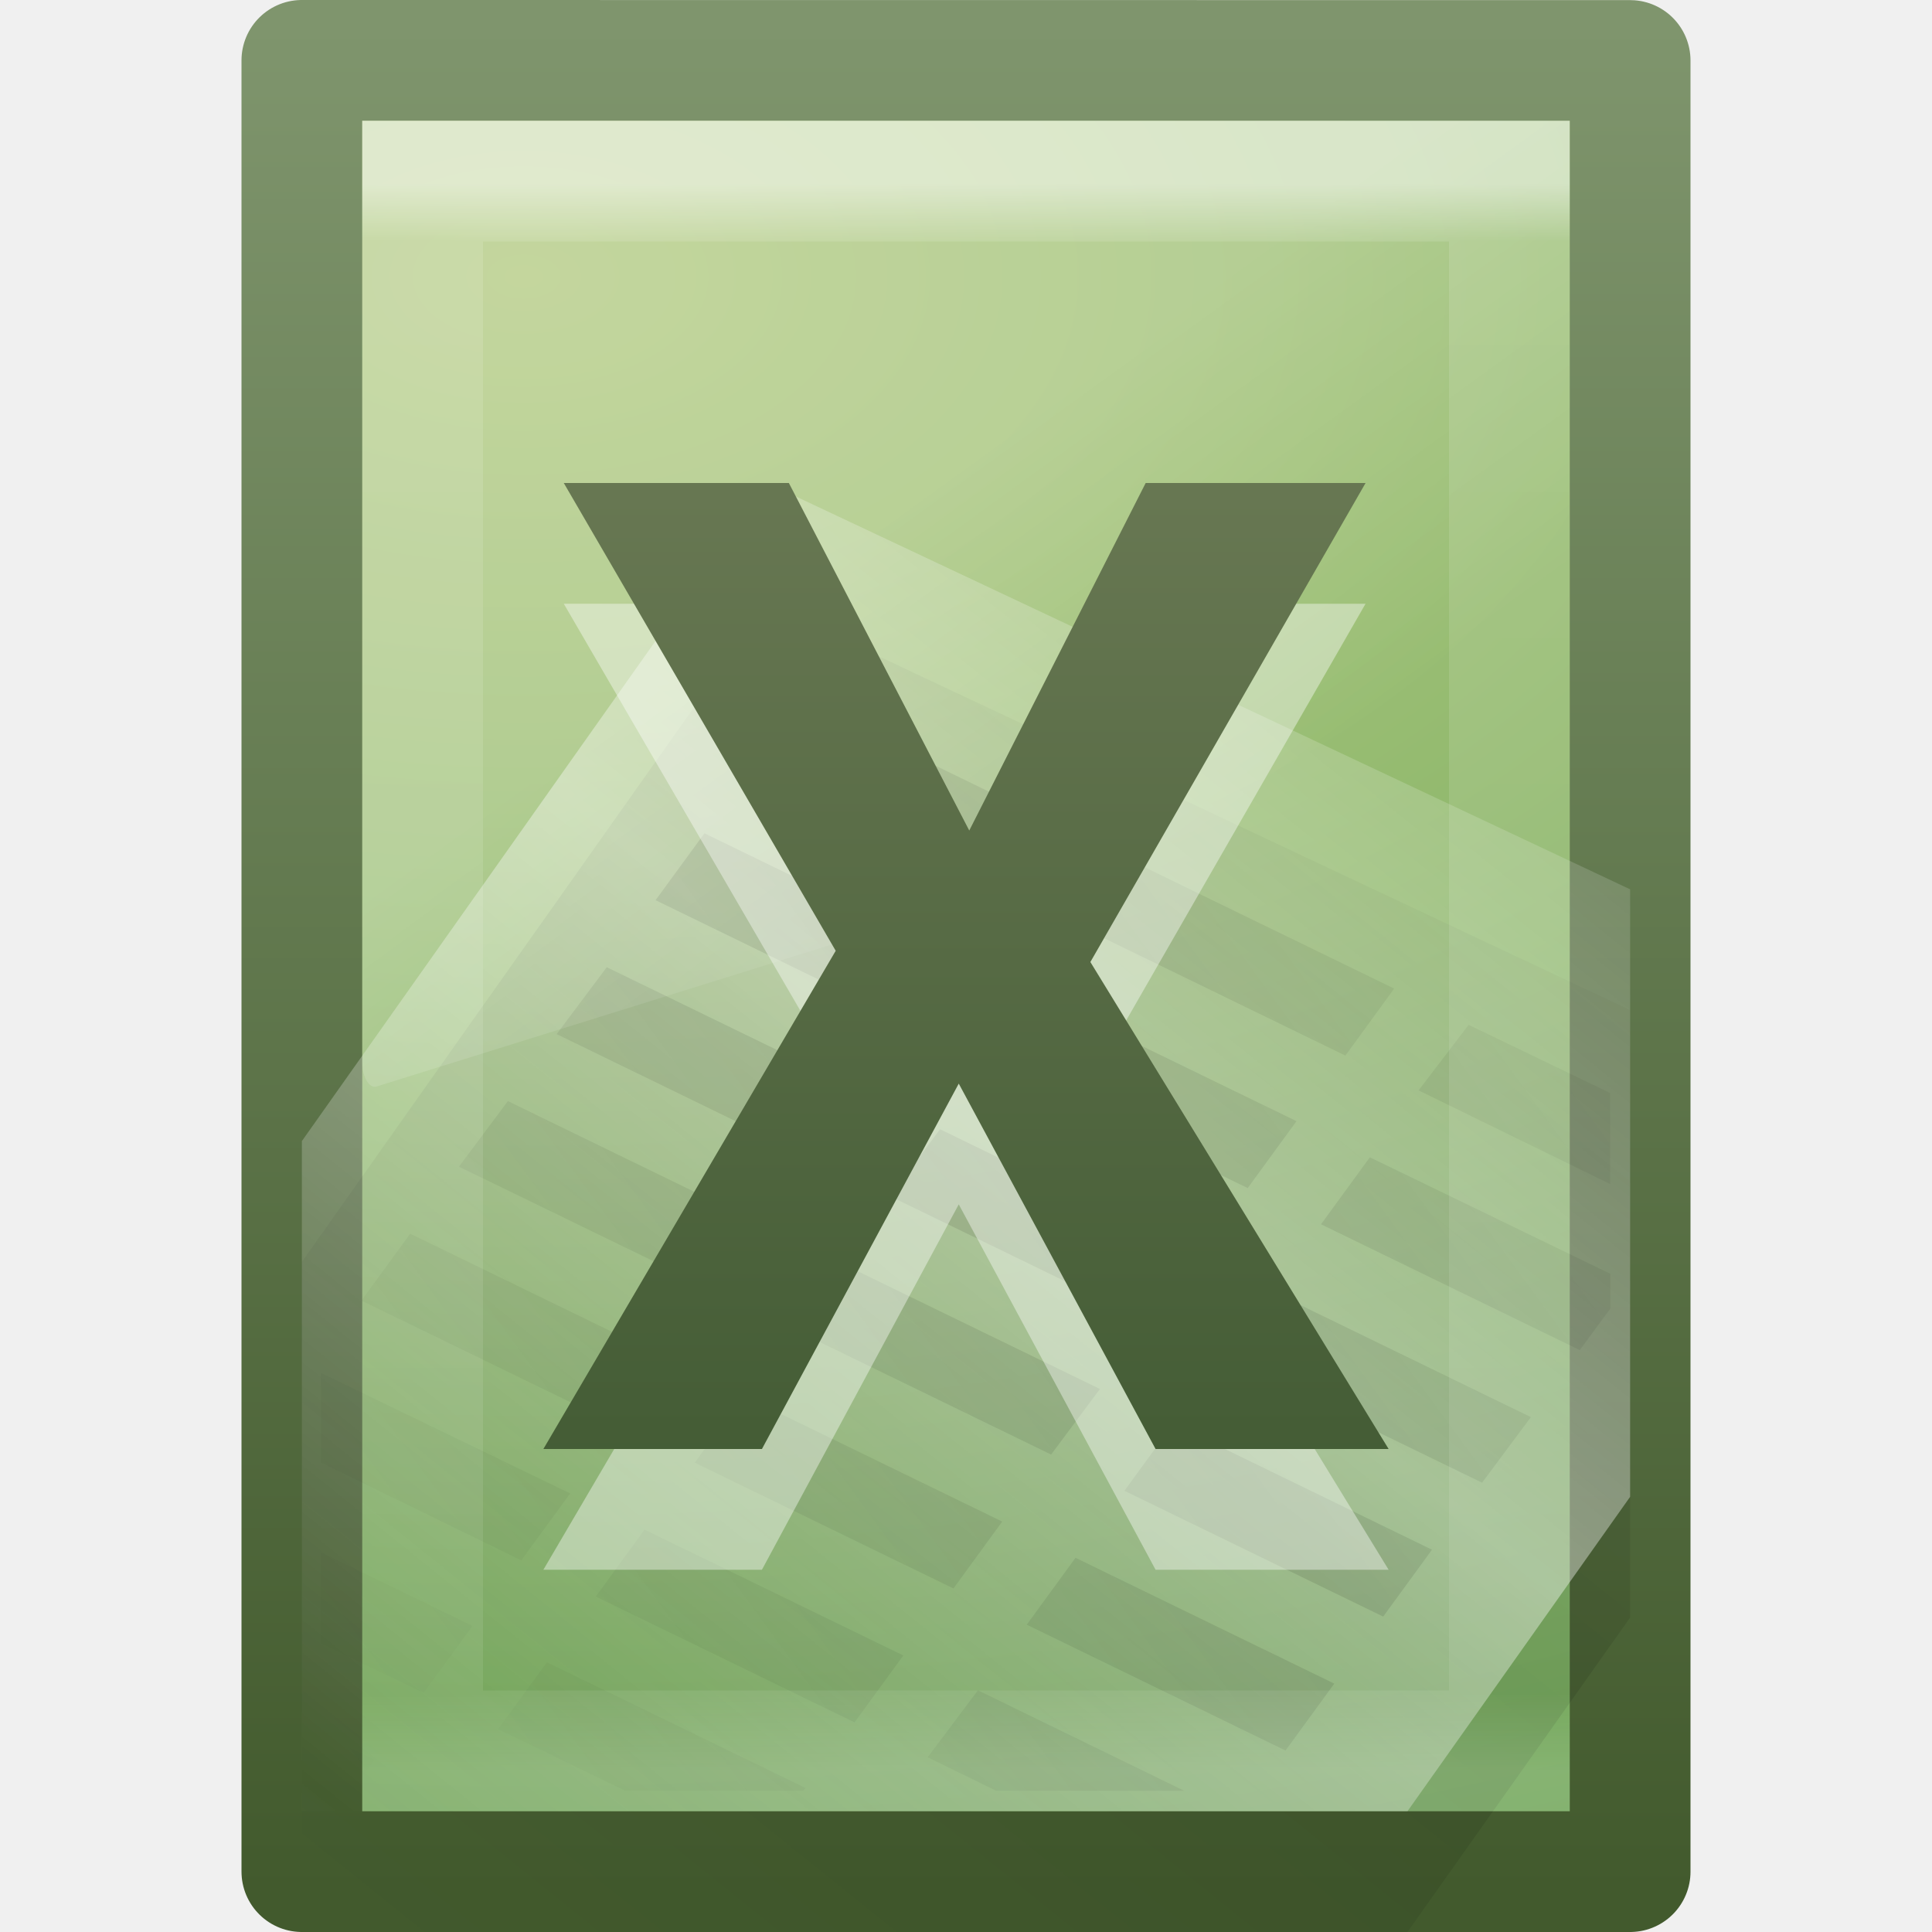
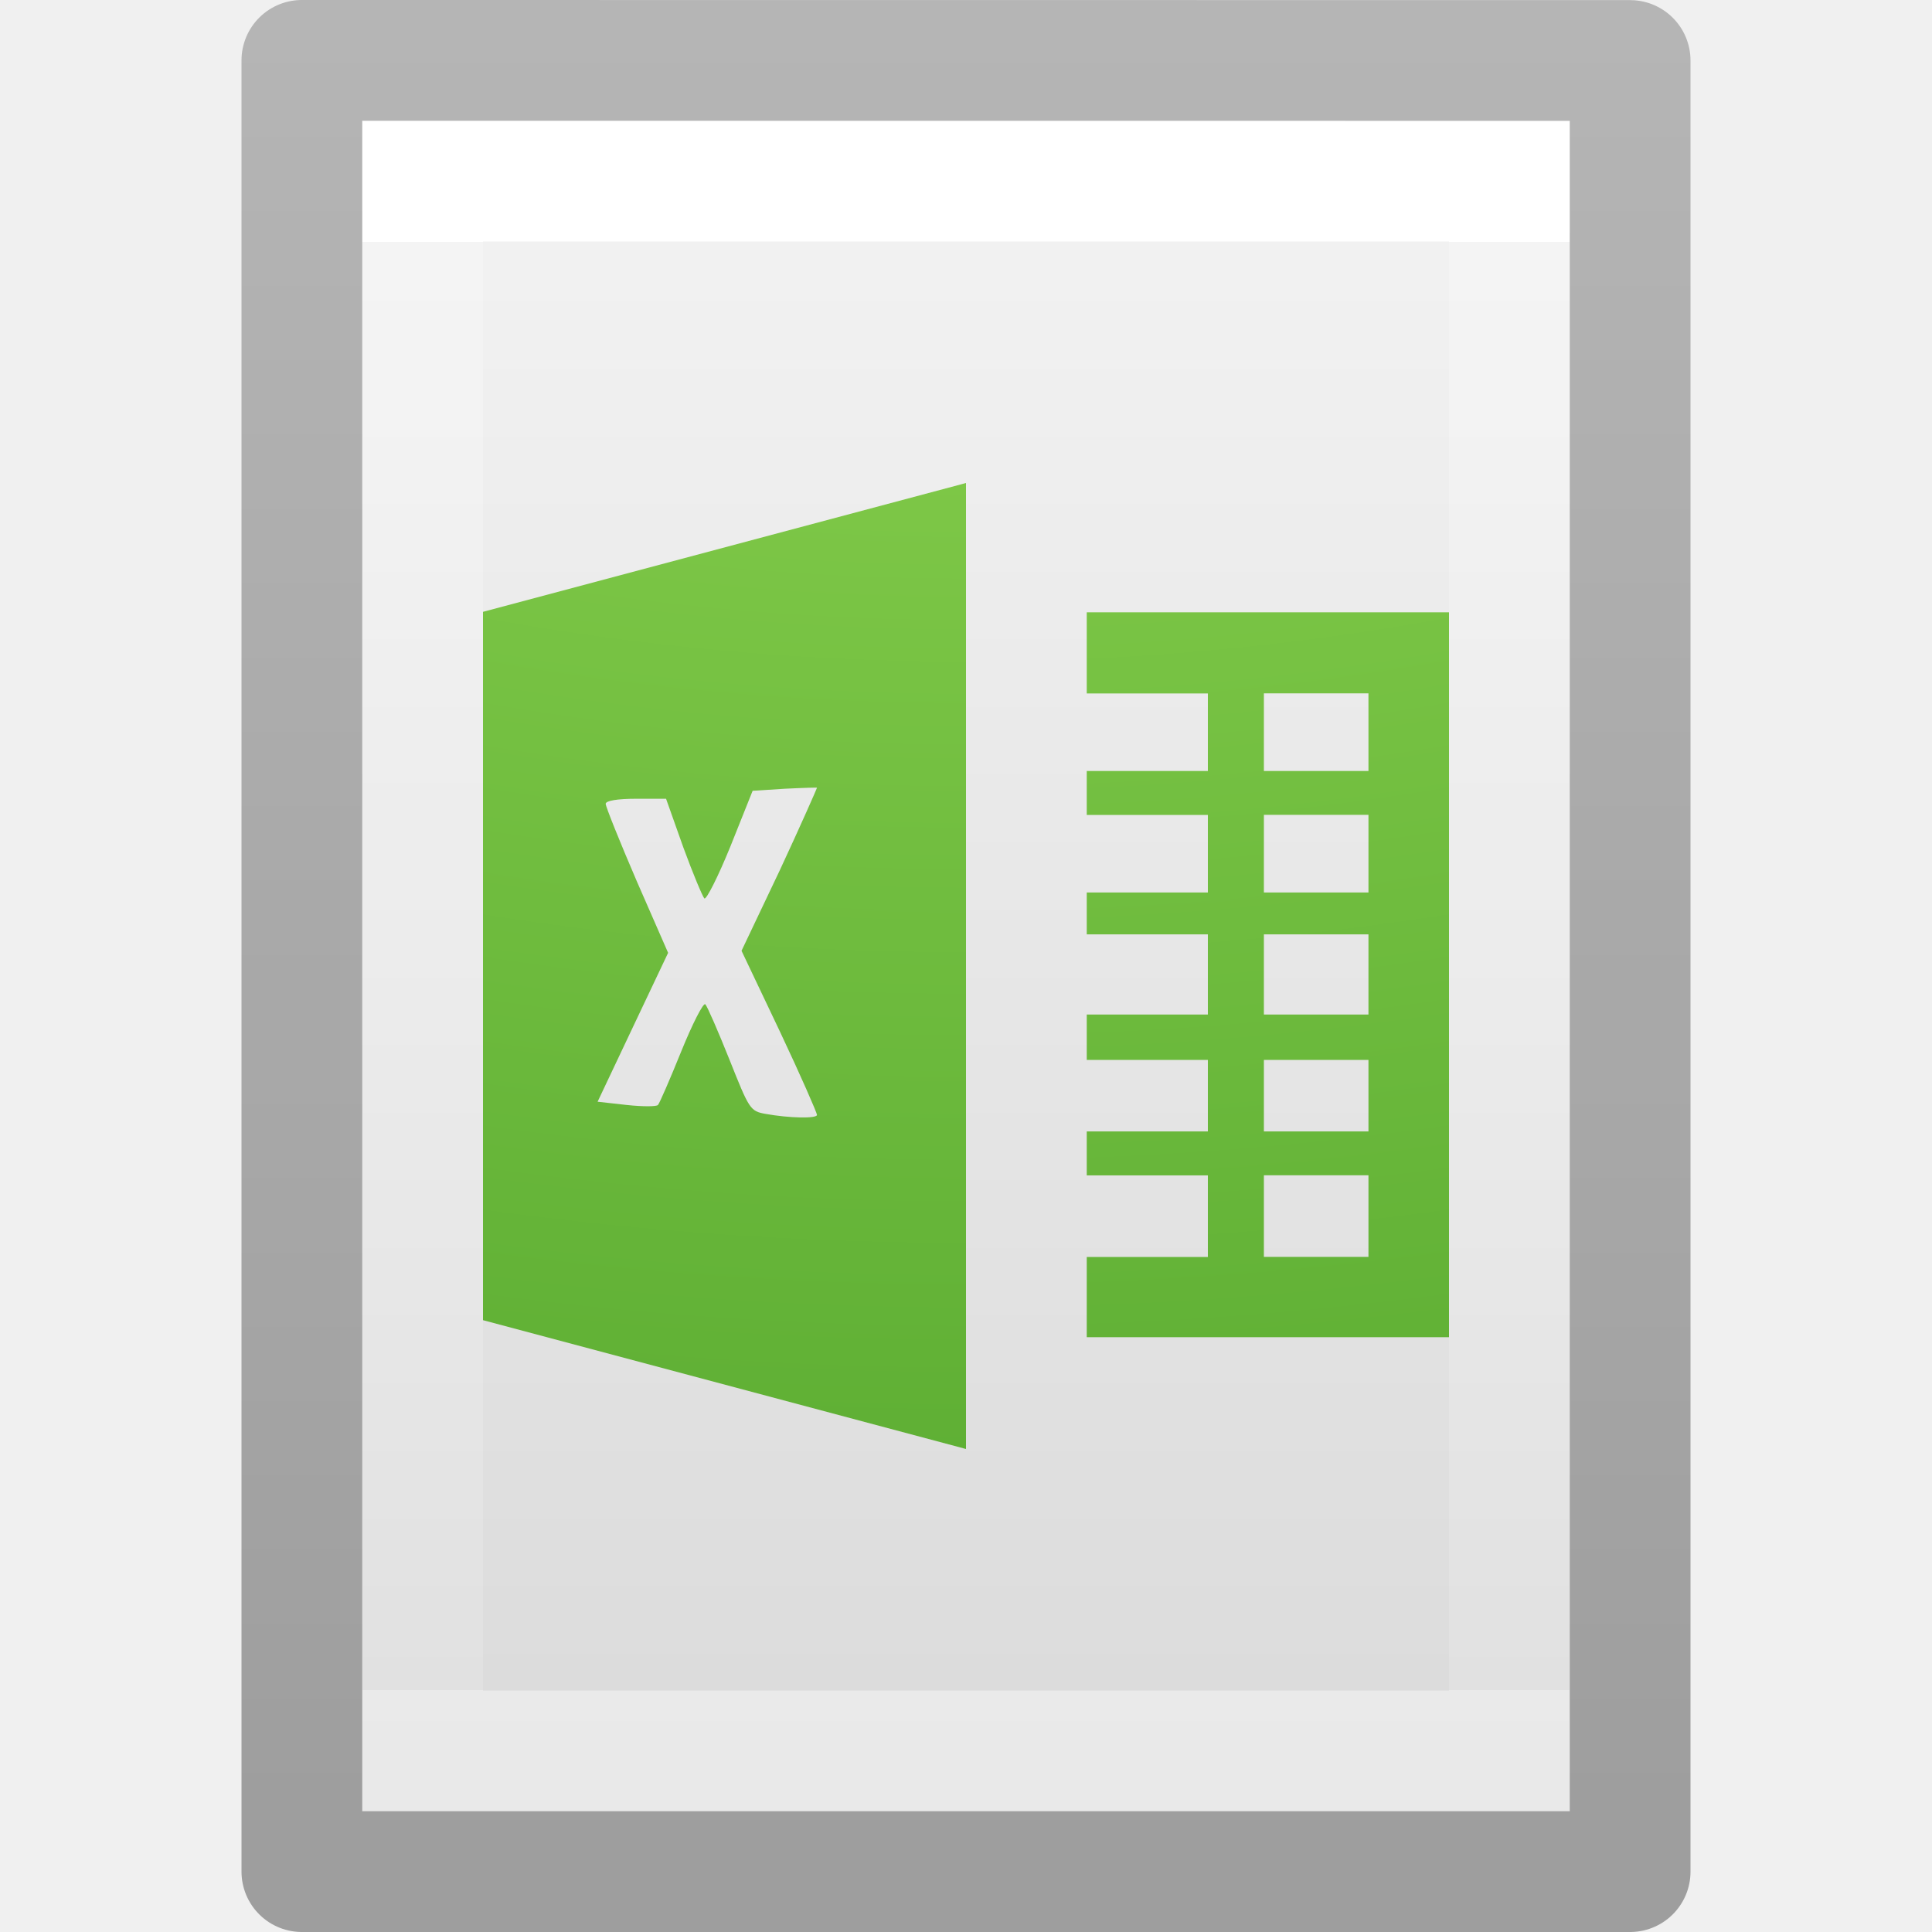
- <svg xmlns="http://www.w3.org/2000/svg" xmlns:xlink="http://www.w3.org/1999/xlink" width="16px" height="16px" id="svg3810" version="1.1">
+ <svg xmlns="http://www.w3.org/2000/svg" xmlns:xlink="http://www.w3.org/1999/xlink" id="svg3810" height="16" width="16" version="1.1">
  <defs id="defs3812">
-     <linearGradient xlink:href="#linearGradient3977" id="linearGradient3988" gradientUnits="userSpaceOnUse" gradientTransform="matrix(0.2432432,0,0,0.3513513,2.162164,-0.432428)" x1="24" y1="5.564" x2="24" y2="43" />
+     <linearGradient gradientTransform="matrix(0.2432432,0,0,0.3513513,2.162164,-0.432428)" gradientUnits="userSpaceOnUse" xlink:href="#linearGradient3977" id="linearGradient3988" y2="41.077" x2="24" y1="6.923" x1="24" />
    <linearGradient id="linearGradient3977">
-       <stop offset="0" style="stop-color:#ffffff;stop-opacity:1;" id="stop3979" />
-       <stop id="stop3981" style="stop-color:#ffffff;stop-opacity:0.235;" offset="0.036" />
-       <stop offset="0.951" style="stop-color:#ffffff;stop-opacity:0.157;" id="stop3983" />
-       <stop offset="1" style="stop-color:#ffffff;stop-opacity:0.392;" id="stop3985" />
+       <stop offset="0" style="stop-color:#ffffff;stop-opacity:1" id="stop3979" />
+       <stop offset="0" style="stop-color:#ffffff;stop-opacity:0.235" id="stop3981" />
+       <stop offset="1" style="stop-color:#ffffff;stop-opacity:0.157" id="stop3983" />
+       <stop offset="1" style="stop-color:#ffffff;stop-opacity:0.392" id="stop3985" />
    </linearGradient>
-     <linearGradient xlink:href="#linearGradient2587" id="linearGradient3042" gradientUnits="userSpaceOnUse" gradientTransform="matrix(0.3659016,0,0,0.3672603,0.8044799,-0.7272734)" x1="24.239" y1="44.11" x2="24.239" y2="0.191" />
-     <linearGradient id="linearGradient2587">
-       <stop id="stop2589" style="stop-color:#355129;stop-opacity:1" offset="0" />
-       <stop id="stop2591" style="stop-color:#7c8763;stop-opacity:1" offset="1" />
+     <linearGradient id="linearGradient3600">
+       <stop offset="0" style="stop-color:#f4f4f4;stop-opacity:1" id="stop3602" />
+       <stop offset="1" style="stop-color:#dbdbdb;stop-opacity:1" id="stop3604" />
    </linearGradient>
-     <linearGradient xlink:href="#linearGradient3759" id="linearGradient3046" gradientUnits="userSpaceOnUse" gradientTransform="matrix(0.3235294,0,0,0.3548387,22.73808,-2.036537)" spreadMethod="reflect" x1="-43.305" y1="34.497" x2="-25.366" y2="20.127" />
-     <linearGradient id="linearGradient3759">
-       <stop id="stop3761" style="stop-color:#000000;stop-opacity:1" offset="0" />
-       <stop id="stop3763" style="stop-color:#000000;stop-opacity:0" offset="1" />
+     <linearGradient gradientTransform="matrix(0.2857136,0,0,0.304197,1.142873,0.2326048)" gradientUnits="userSpaceOnUse" xlink:href="#linearGradient3600" id="linearGradient3806" y2="47.013" x2="25.132" y1="0.985" x1="25.132" />
+     <linearGradient id="linearGradient3104-9">
+       <stop offset="0" style="stop-color:#000000;stop-opacity:0.34" id="stop3106-5" />
+       <stop offset="1" style="stop-color:#000000;stop-opacity:0.247" id="stop3108-5" />
    </linearGradient>
-     <linearGradient xlink:href="#linearGradient5293" id="linearGradient3049" gradientUnits="userSpaceOnUse" gradientTransform="matrix(0.384083,0,0,0.3261513,-20.29849,0.7771891)" spreadMethod="reflect" x1="75.854" y1="28" x2="91" y2="12" />
-     <linearGradient id="linearGradient5293">
-       <stop id="stop5295" style="stop-color:#ffffff;stop-opacity:1" offset="0" />
-       <stop id="stop5297" style="stop-color:#ffffff;stop-opacity:0" offset="1" />
+     <linearGradient gradientTransform="matrix(0.2537859,0,0,0.3050187,19.12898,-0.685477)" gradientUnits="userSpaceOnUse" xlink:href="#linearGradient3104-9" id="linearGradient3019" y2="2.906" x2="-51.786" y1="50.786" x1="-51.786" />
+     <radialGradient xlink:href="#linearGradient2867-449-88-871-390-598-476-591-434-148-57-177-8-3" id="radialGradient3441" gradientUnits="userSpaceOnUse" gradientTransform="matrix(-5.1086766e-8,2.360366,-2.557042,-7.085182e-8,32.98701,-21.78924)" cx="5.649" cy="9.957" fx="5.119" fy="9.957" r="12.672" />
+     <linearGradient id="linearGradient2867-449-88-871-390-598-476-591-434-148-57-177-8-3">
+       <stop id="stop3750-1-0" style="stop-color:#90dbec;stop-opacity:1" offset="0" />
+       <stop id="stop3752-3-7" style="stop-color:#55c1ec;stop-opacity:1" offset="0.262" />
+       <stop id="stop3754-1-8" style="stop-color:#3689e6;stop-opacity:1" offset="0.705" />
+       <stop id="stop3756-1-6" style="stop-color:#2b63a0;stop-opacity:1" offset="1" />
    </linearGradient>
-     <linearGradient xlink:href="#linearGradient4000" id="linearGradient3052" gradientUnits="userSpaceOnUse" gradientTransform="matrix(0.384083,0,0,0.3261514,-20.34023,1.816615)" spreadMethod="reflect" x1="75.854" y1="28" x2="91" y2="12" />
-     <linearGradient id="linearGradient4000">
-       <stop id="stop4002" style="stop-color:#000000;stop-opacity:1" offset="0" />
-       <stop id="stop4004" style="stop-color:#000000;stop-opacity:0" offset="1" />
+     <radialGradient xlink:href="#linearGradient3242-7-3-8-0-4-58" id="radialGradient4777" gradientUnits="userSpaceOnUse" gradientTransform="matrix(-1.0007967e-8,2.735717,-3.358586,-1.2027235e-8,41.43796,-23.89579)" cx="5.616" cy="9.957" fx="5.085" fy="9.957" r="12.672" />
+     <linearGradient id="linearGradient3242-7-3-8-0-4-58">
+       <stop offset="0" style="stop-color:#bdff69;stop-opacity:1;" id="stop3244-5-8-5-6-4-3" />
+       <stop offset="0.262" style="stop-color:#8ed451;stop-opacity:1;" id="stop3246-9-5-1-5-3-0" />
+       <stop offset="0.661" style="stop-color:#58aa30;stop-opacity:1;" id="stop3248-7-2-0-7-5-35" />
+       <stop offset="1" style="stop-color:#2a6c1f;stop-opacity:1;" id="stop3250-8-2-8-5-6-40" />
    </linearGradient>
-     <radialGradient r="18" fy="11.49" fx="14.239" cy="11.49" cx="14.239" gradientTransform="matrix(0,1.083492,-1.816687,0,25.20879,-13.13524)" gradientUnits="userSpaceOnUse" id="radialGradient3110-8" xlink:href="#linearGradient4145-42-322-778-541-32-432-871-622-8" />
-     <linearGradient id="linearGradient4145-42-322-778-541-32-432-871-622-8">
-       <stop id="stop5641-4" style="stop-color:#b5cc85;stop-opacity:1" offset="0" />
-       <stop id="stop5643-3" style="stop-color:#9abe74;stop-opacity:1" offset="0.262" />
-       <stop id="stop5645-1" style="stop-color:#669f4d;stop-opacity:1" offset="0.705" />
-       <stop id="stop5647-4" style="stop-color:#47892b;stop-opacity:1" offset="1" />
-     </linearGradient>
-     <linearGradient y2="2.906" x2="-51.786" y1="53.624" x1="-51.786" gradientTransform="matrix(0.2768636,0,0,0.3050233,20.14096,-0.6856104)" gradientUnits="userSpaceOnUse" id="linearGradient3112-9" xlink:href="#linearGradient4711-257-850-696-320-311-361-101-393-2" />
-     <linearGradient id="linearGradient4711-257-850-696-320-311-361-101-393-2">
-       <stop id="stop5651-0" style="stop-color:#425a2d;stop-opacity:1" offset="0" />
-       <stop id="stop5653-6" style="stop-color:#7f956d;stop-opacity:1" offset="1" />
-     </linearGradient>
-     <linearGradient id="linearGradient8265-821-176-38-919-66-249-48-321">
-       <stop id="stop5601" style="stop-color:#ffffff;stop-opacity:1" offset="0" />
-       <stop id="stop5603" style="stop-color:#ffffff;stop-opacity:0" offset="1" />
-     </linearGradient>
-     <linearGradient y2="24.628" x2="20.055" y1="15.298" x1="16.626" gradientTransform="matrix(0.2176871,0,0,0.4287506,2.77551,-1.559106)" gradientUnits="userSpaceOnUse" id="linearGradient3036" xlink:href="#linearGradient8265-821-176-38-919-66-249-48-321" />
  </defs>
-   <g id="layer1">
-     <path style="fill:url(#radialGradient3110-8);fill-opacity:1;stroke:url(#linearGradient3112-9);stroke-width:1;stroke-linecap:butt;stroke-linejoin:round;stroke-miterlimit:4;stroke-opacity:1;stroke-dasharray:none;stroke-dashoffset:0;display:inline;color:#000000;fill-rule:nonzero;marker:none;visibility:visible;overflow:visible;enable-background:accumulate" id="path4160" d="m 2.5,0.5 c 2.521,0 11,9.54e-4 11,9.54e-4 l 1.3e-5,14.999 c 0,0 -7.333,0 -11,0 0,-5 0,-10 0,-15 z" />
-     <path style="opacity:0.1;fill:url(#linearGradient3052);fill-opacity:1;fill-rule:nonzero;stroke:none;stroke-width:0.912;marker:none;visibility:visible;display:inline;overflow:visible;enable-background:accumulate" id="path3743" d="M 6.354,5 C 5.069,6.816 3.785,8.634 2.5,10.45 c 0,1.849 0,3.701 0,5.55 3.052,0 6.104,0 9.156,0 0.844,-1.193 0.975,-1.375 1.844,-2.604 0,-1.677 0,-3.347 0,-5.031 C 10.978,7.177 7.992,5.772 6.354,5 z" />
-     <path style="opacity:0.4;fill:url(#linearGradient3049);fill-opacity:1;fill-rule:nonzero;stroke:none;stroke-width:0.912;marker:none;visibility:visible;display:inline;overflow:visible;enable-background:accumulate" id="path3697" d="m 6.354,4 c -1.285,1.816 -2.569,3.634 -3.854,5.45 0,1.849 0,3.701 0,5.55 3.052,0 6.104,0 9.156,0 0.844,-1.193 0.975,-1.375 1.844,-2.604 0,-1.677 0,-3.347 0,-5.031 C 10.978,6.177 7.992,4.772 6.354,4 z" />
-     <path style="opacity:0.1;fill:url(#linearGradient3046);fill-opacity:1;fill-rule:evenodd;stroke:none;stroke-width:1px;marker:none;visibility:visible;display:inline;overflow:visible;enable-background:accumulate" id="path6223" d="M 6.642,5.803 6.238,6.358 8.381,7.4 8.786,6.846 6.642,5.803 z M 5.834,6.901 5.429,7.455 7.573,8.498 7.977,7.943 5.834,6.901 z M 9.403,7.145 8.998,7.699 11.142,8.742 11.546,8.187 9.403,7.145 z M 5.025,8.01 4.61,8.564 6.754,9.607 7.168,9.052 5.025,8.01 z M 8.594,8.243 8.189,8.797 10.333,9.839 10.737,9.285 8.594,8.243 z m 3.569,0.244 -0.415,0.543 1.587,0.776 c 0,-0.253 0,-0.501 0,-0.754 L 12.163,8.487 z M 4.206,9.119 3.801,9.662 5.945,10.704 6.349,10.161 4.206,9.119 z M 7.785,9.352 7.37,9.906 9.514,10.948 9.928,10.394 7.785,9.352 z m 3.559,0.233 -0.404,0.554 2.143,1.042 0.253,-0.344 c 0,-0.097 0,-0.192 0,-0.288 L 11.344,9.584 z m -7.947,0.632 -0.404,0.554 2.143,1.042 0.404,-0.554 -2.143,-1.042 z m 3.569,0.244 -0.404,0.543 2.143,1.042 0.404,-0.543 -2.143,-1.042 z m 3.569,0.233 -0.404,0.543 2.143,1.042 0.404,-0.543 -2.143,-1.042 z m -7.876,0.676 c 0,0.248 0,0.495 0,0.743 L 4.317,12.922 4.722,12.368 2.659,11.37 z m 3.498,0.189 -0.404,0.554 2.143,1.042 0.404,-0.554 -2.143,-1.042 z m 3.559,0.233 -0.404,0.554 2.143,1.042 0.404,-0.554 -2.143,-1.042 z m -4.378,0.876 -0.404,0.554 2.143,1.042 0.404,-0.554 -2.143,-1.042 z m -2.679,0.189 c 0,0.251 0,0.503 0,0.754 L 3.508,14.02 3.913,13.465 2.659,12.856 z m 6.248,0.044 -0.404,0.554 2.143,1.042 0.404,-0.554 -2.143,-1.042 z m -4.378,0.865 -0.404,0.554 1.051,0.51 c 0.492,0 0.984,0 1.476,0 l 0.02,-0.022 -2.143,-1.042 z m 3.569,0.233 -0.415,0.554 0.566,0.277 c 0.519,0 1.038,0 1.557,0 L 8.098,13.998 z m -5.439,0.355 c 0,0.159 0,0.318 0,0.477 0.084,0 0.169,0 0.253,0 L 3.104,14.574 2.659,14.353 z" />
-     <path style="fill:none;stroke:url(#linearGradient3988);stroke-width:1;stroke-linecap:round;stroke-linejoin:miter;stroke-miterlimit:4;stroke-opacity:1;stroke-dasharray:none;stroke-dashoffset:0;opacity:0.5" d="m 12.5,14.5 -9,0 0,-13 L 12.5,1.5 z" id="rect6741-1" />
-     <path style="opacity:0.2;fill:url(#linearGradient3036);fill-opacity:1;fill-rule:evenodd;stroke:none" id="path3879" d="m 3,1 0,7.798 c 6.18e-4,0.058 0.013,0.112 0.035,0.15 0.022,0.038 0.051,0.057 0.08,0.051 l 9.796,-3.055 c 0.05,-0.016 0.088,-0.101 0.088,-0.201 l 0,-4.743 z" />
-     <path style="font-size:31.355px;font-style:normal;font-variant:normal;font-weight:bold;font-stretch:normal;opacity:0.4;fill:#ffffff;fill-opacity:1;stroke:none;font-family:Droid Sans;-inkscape-font-specification:Droid Sans Bold" id="path3476" d="M 11.5,13 C 10.857,13 10.213,13 9.57,13 9.027,11.991 8.483,10.983 7.94,9.974 7.397,10.983 6.853,11.991 6.31,13 5.707,13 5.103,13 4.5,13 5.307,11.625 6.114,10.249 6.921,8.874 6.17,7.583 5.419,6.291 4.669,5 c 0.621,0 1.243,0 1.864,0 0.498,0.959 0.996,1.919 1.494,2.878 0.487,-0.959 0.974,-1.919 1.461,-2.878 0.607,0 1.214,0 1.821,0 C 10.55,6.322 9.79,7.645 9.03,8.967 9.854,10.311 10.677,11.656 11.5,13 z" />
-     <path style="font-size:31.355px;font-style:normal;font-variant:normal;font-weight:bold;font-stretch:normal;fill:url(#linearGradient3042);fill-opacity:1;stroke:none;font-family:Droid Sans;-inkscape-font-specification:Droid Sans Bold" id="path2612" d="M 11.5,12 C 10.857,12 10.213,12 9.57,12 9.027,10.991 8.483,9.983 7.94,8.974 7.397,9.983 6.853,10.991 6.31,12 5.707,12 5.103,12 4.5,12 5.307,10.625 6.114,9.249 6.921,7.874 6.17,6.583 5.419,5.291 4.669,4 c 0.621,0 1.243,0 1.864,0 0.498,0.959 0.996,1.919 1.494,2.878 0.487,-0.959 0.974,-1.919 1.461,-2.878 0.607,0 1.214,0 1.821,0 C 10.55,5.322 9.79,6.645 9.03,7.967 9.854,9.311 10.677,10.656 11.5,12 z" />
-   </g>
+   <path d="m 3,1 c 2.292,0 10,8.904e-4 10,8.904e-4 L 13,15 C 13,15 6.333,15 3,15 3,10.333 3,5.667 3,1 Z" id="path4160" style="display:inline;fill:url(#linearGradient3806);fill-opacity:1;stroke:none" />
+   <path d="m 12.5,14.5 -9,0 0,-13 L 12.5,1.5 Z" id="rect6741-1" style="fill:none;stroke:url(#linearGradient3988);stroke-width:1;stroke-linecap:round;stroke-linejoin:miter;stroke-miterlimit:4;stroke-dasharray:none;stroke-dashoffset:0;stroke-opacity:1" />
+   <path d="m 2.5,0.5 c 2.521,0 11,9.54e-4 11,9.54e-4 l 1.3e-5,14.999 c 0,0 -7.333,0 -11,0 0,-5 0,-10 0,-15 z" id="path4160-8" style="display:inline;fill:none;stroke:url(#linearGradient3019);stroke-width:1;stroke-linecap:butt;stroke-linejoin:round;stroke-miterlimit:4;stroke-dasharray:none;stroke-dashoffset:0;stroke-opacity:1" />
+   <path style="color:#000000;clip-rule:nonzero;display:inline;overflow:visible;visibility:visible;opacity:1;isolation:auto;mix-blend-mode:normal;color-interpolation:sRGB;color-interpolation-filters:linearRGB;solid-color:#000000;solid-opacity:1;fill:url(#radialGradient4777);fill-opacity:1;fill-rule:nonzero;stroke:none;stroke-width:1;stroke-linecap:butt;stroke-linejoin:miter;stroke-miterlimit:4;stroke-dasharray:none;stroke-dashoffset:0;stroke-opacity:1;marker:none;color-rendering:auto;image-rendering:auto;shape-rendering:auto;text-rendering:auto;enable-background:accumulate" d="M 8,4 4,5.067 V 10.933 L 8,12 Z M 9,5.071 V 5.743 h 1.003 V 6.385 H 9 v 0.364 h 1.003 V 7.391 H 9 v 0.347 h 1.003 v 0.664 H 9 v 0.376 h 1.003 v 0.592 H 9 v 0.364 h 1.003 V 10.41 H 9 v 0.664 h 3 V 5.071 Z m 1.467,0.671 h 0.866 v 0.643 h -0.866 z m 0,1.006 h 0.866 V 7.391 H 10.467 Z M 6.691,6.524 c 0.048,-9.333e-4 0.075,-0.002 0.075,0 -3.73e-5,0.004 -0.136,0.314 -0.308,0.683 L 6.141,7.874 6.458,8.541 c 0.172,0.364 0.308,0.676 0.308,0.692 0,0.032 -0.23,0.027 -0.425,-0.008 -0.129,-0.023 -0.136,-0.038 -0.3,-0.45 -0.094,-0.235 -0.184,-0.442 -0.2,-0.458 -0.016,-0.016 -0.107,0.162 -0.2,0.392 -0.093,0.23 -0.179,0.428 -0.192,0.442 -0.013,0.014 -0.127,0.014 -0.258,0 L 4.949,9.124 5.241,8.507 5.533,7.891 5.274,7.299 C 5.133,6.972 5.016,6.68 5.016,6.657 c 0,-0.026 0.098,-0.042 0.25,-0.042 h 0.25 l 0.142,0.4 c 0.08,0.219 0.16,0.409 0.175,0.425 0.015,0.016 0.114,-0.179 0.217,-0.433 L 6.233,6.549 6.499,6.532 c 0.074,-0.003 0.143,-0.007 0.192,-0.008 z m 3.776,1.214 h 0.866 v 0.664 h -0.866 z m 0,1.04 h 0.866 v 0.592 h -0.866 z m 0,0.955 h 0.866 v 0.676 h -0.866 z" id="path4881" />
</svg>
